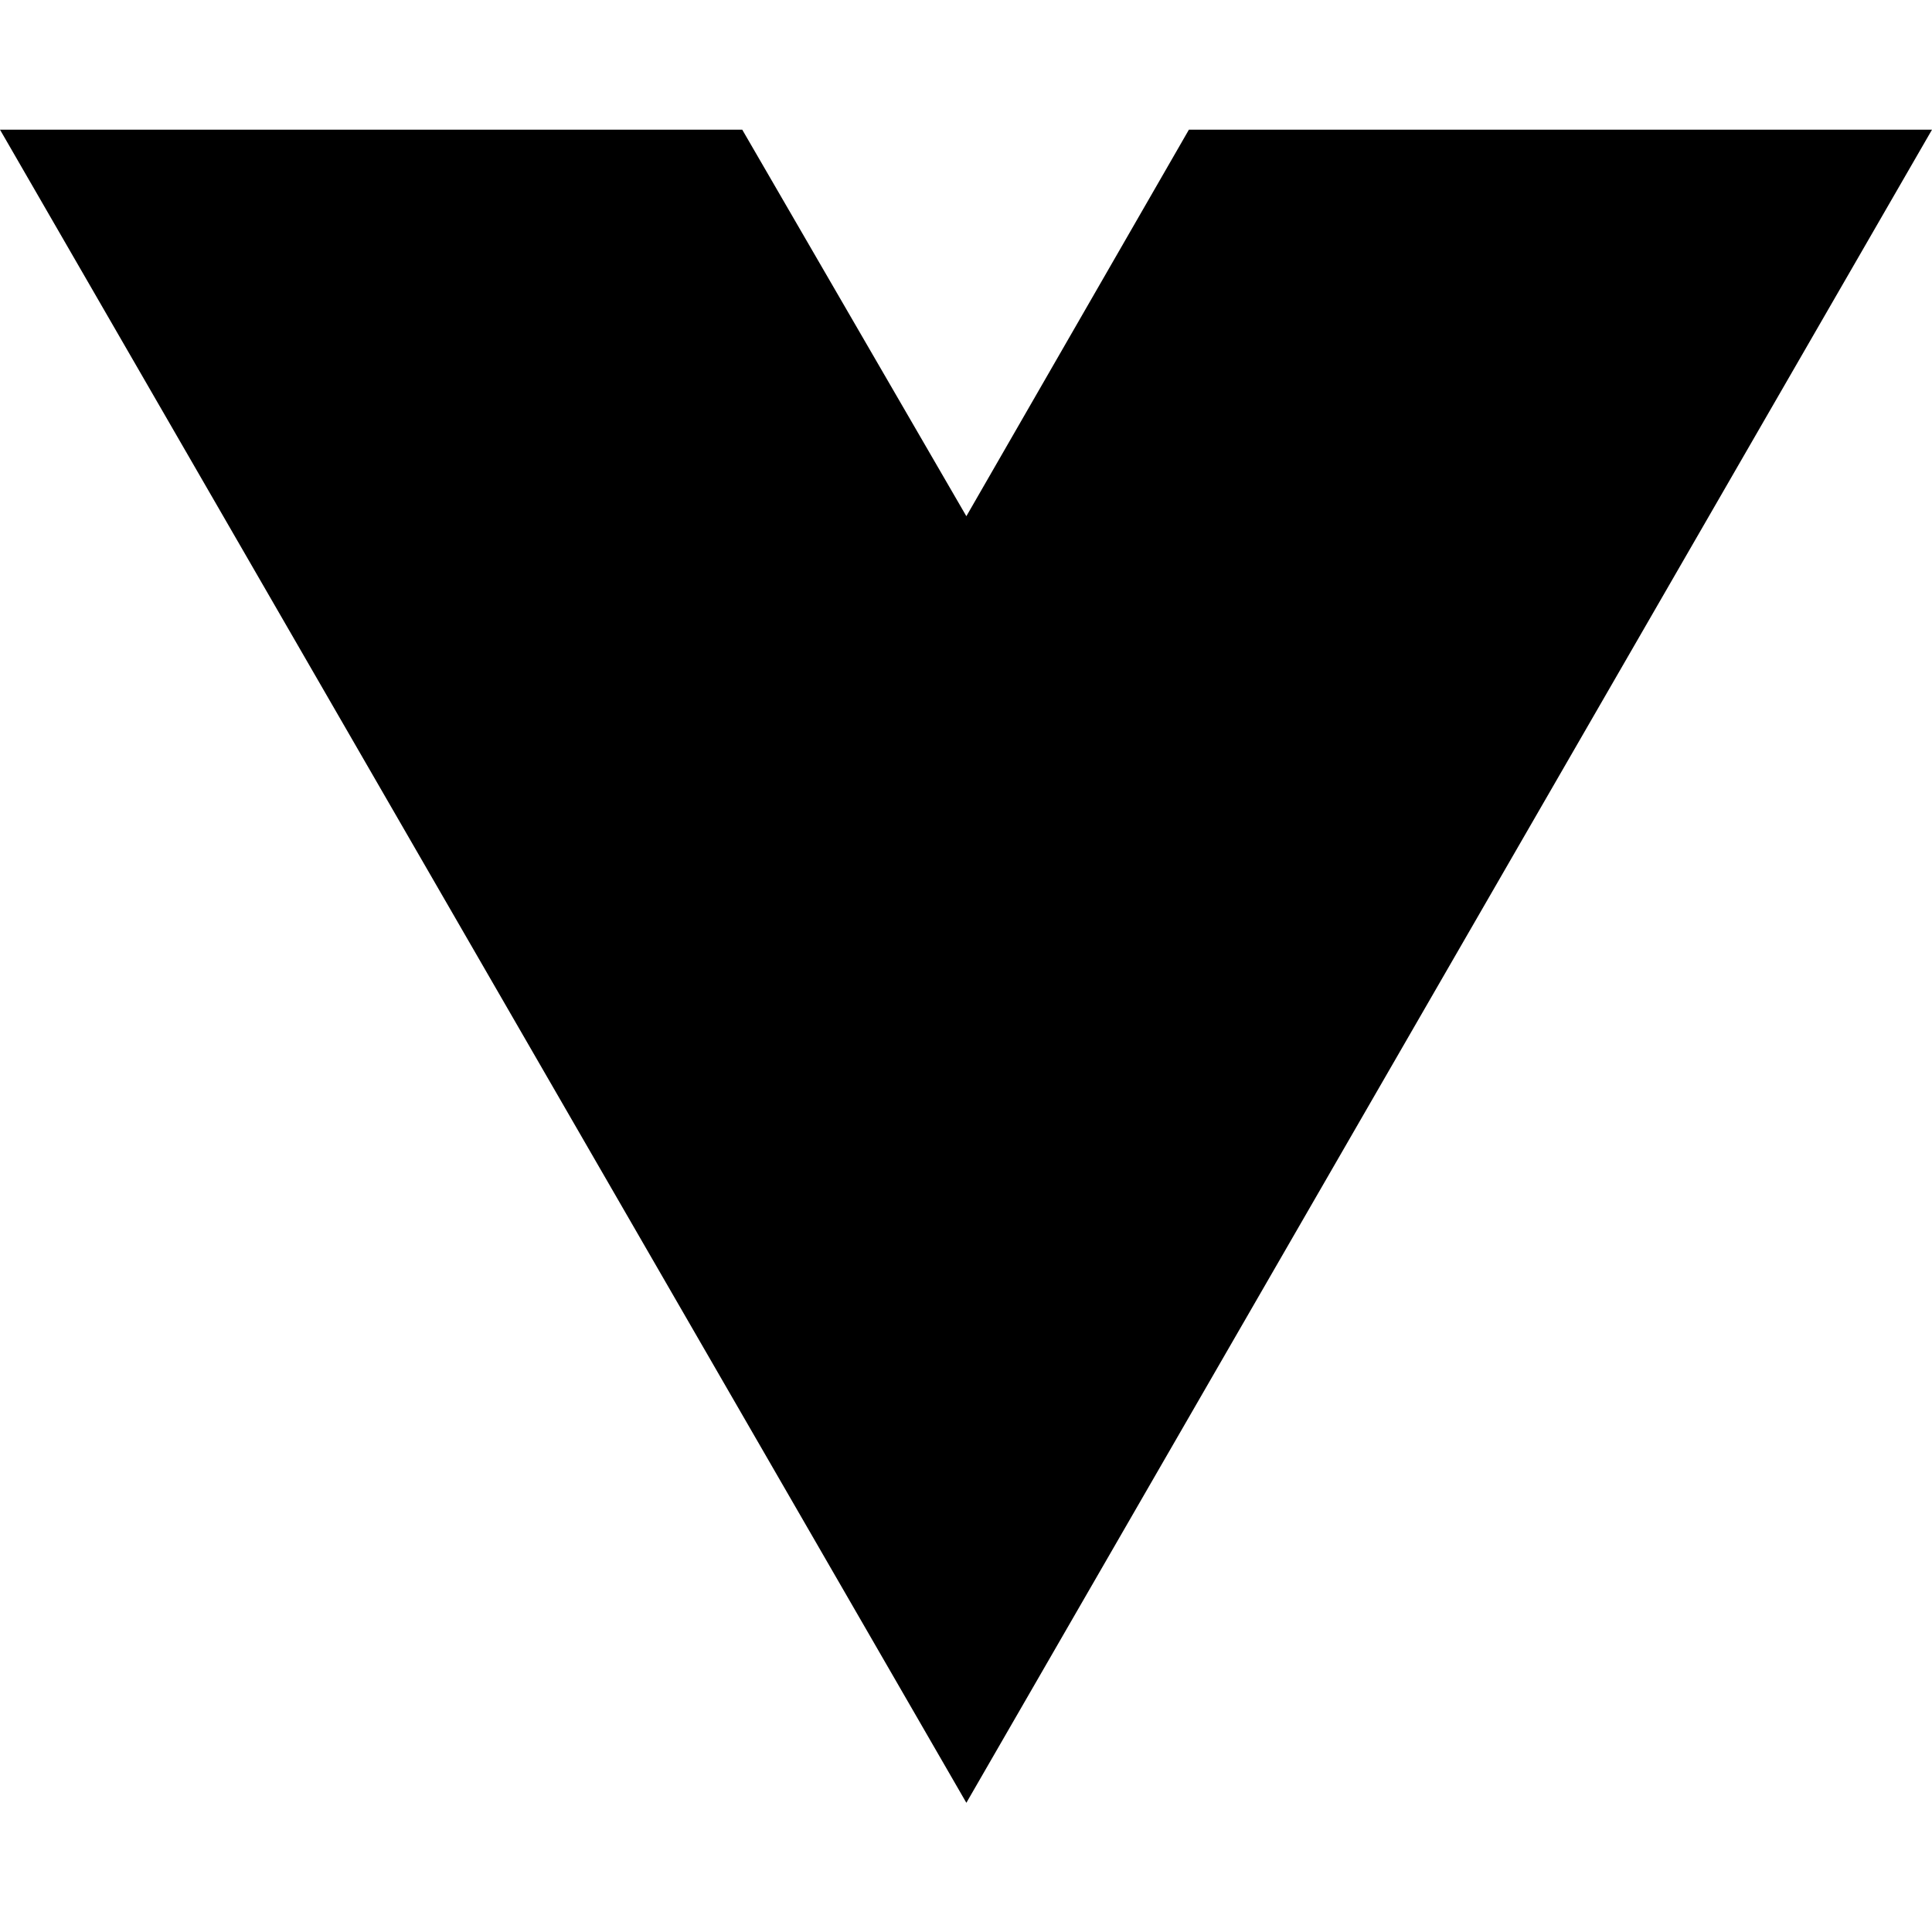
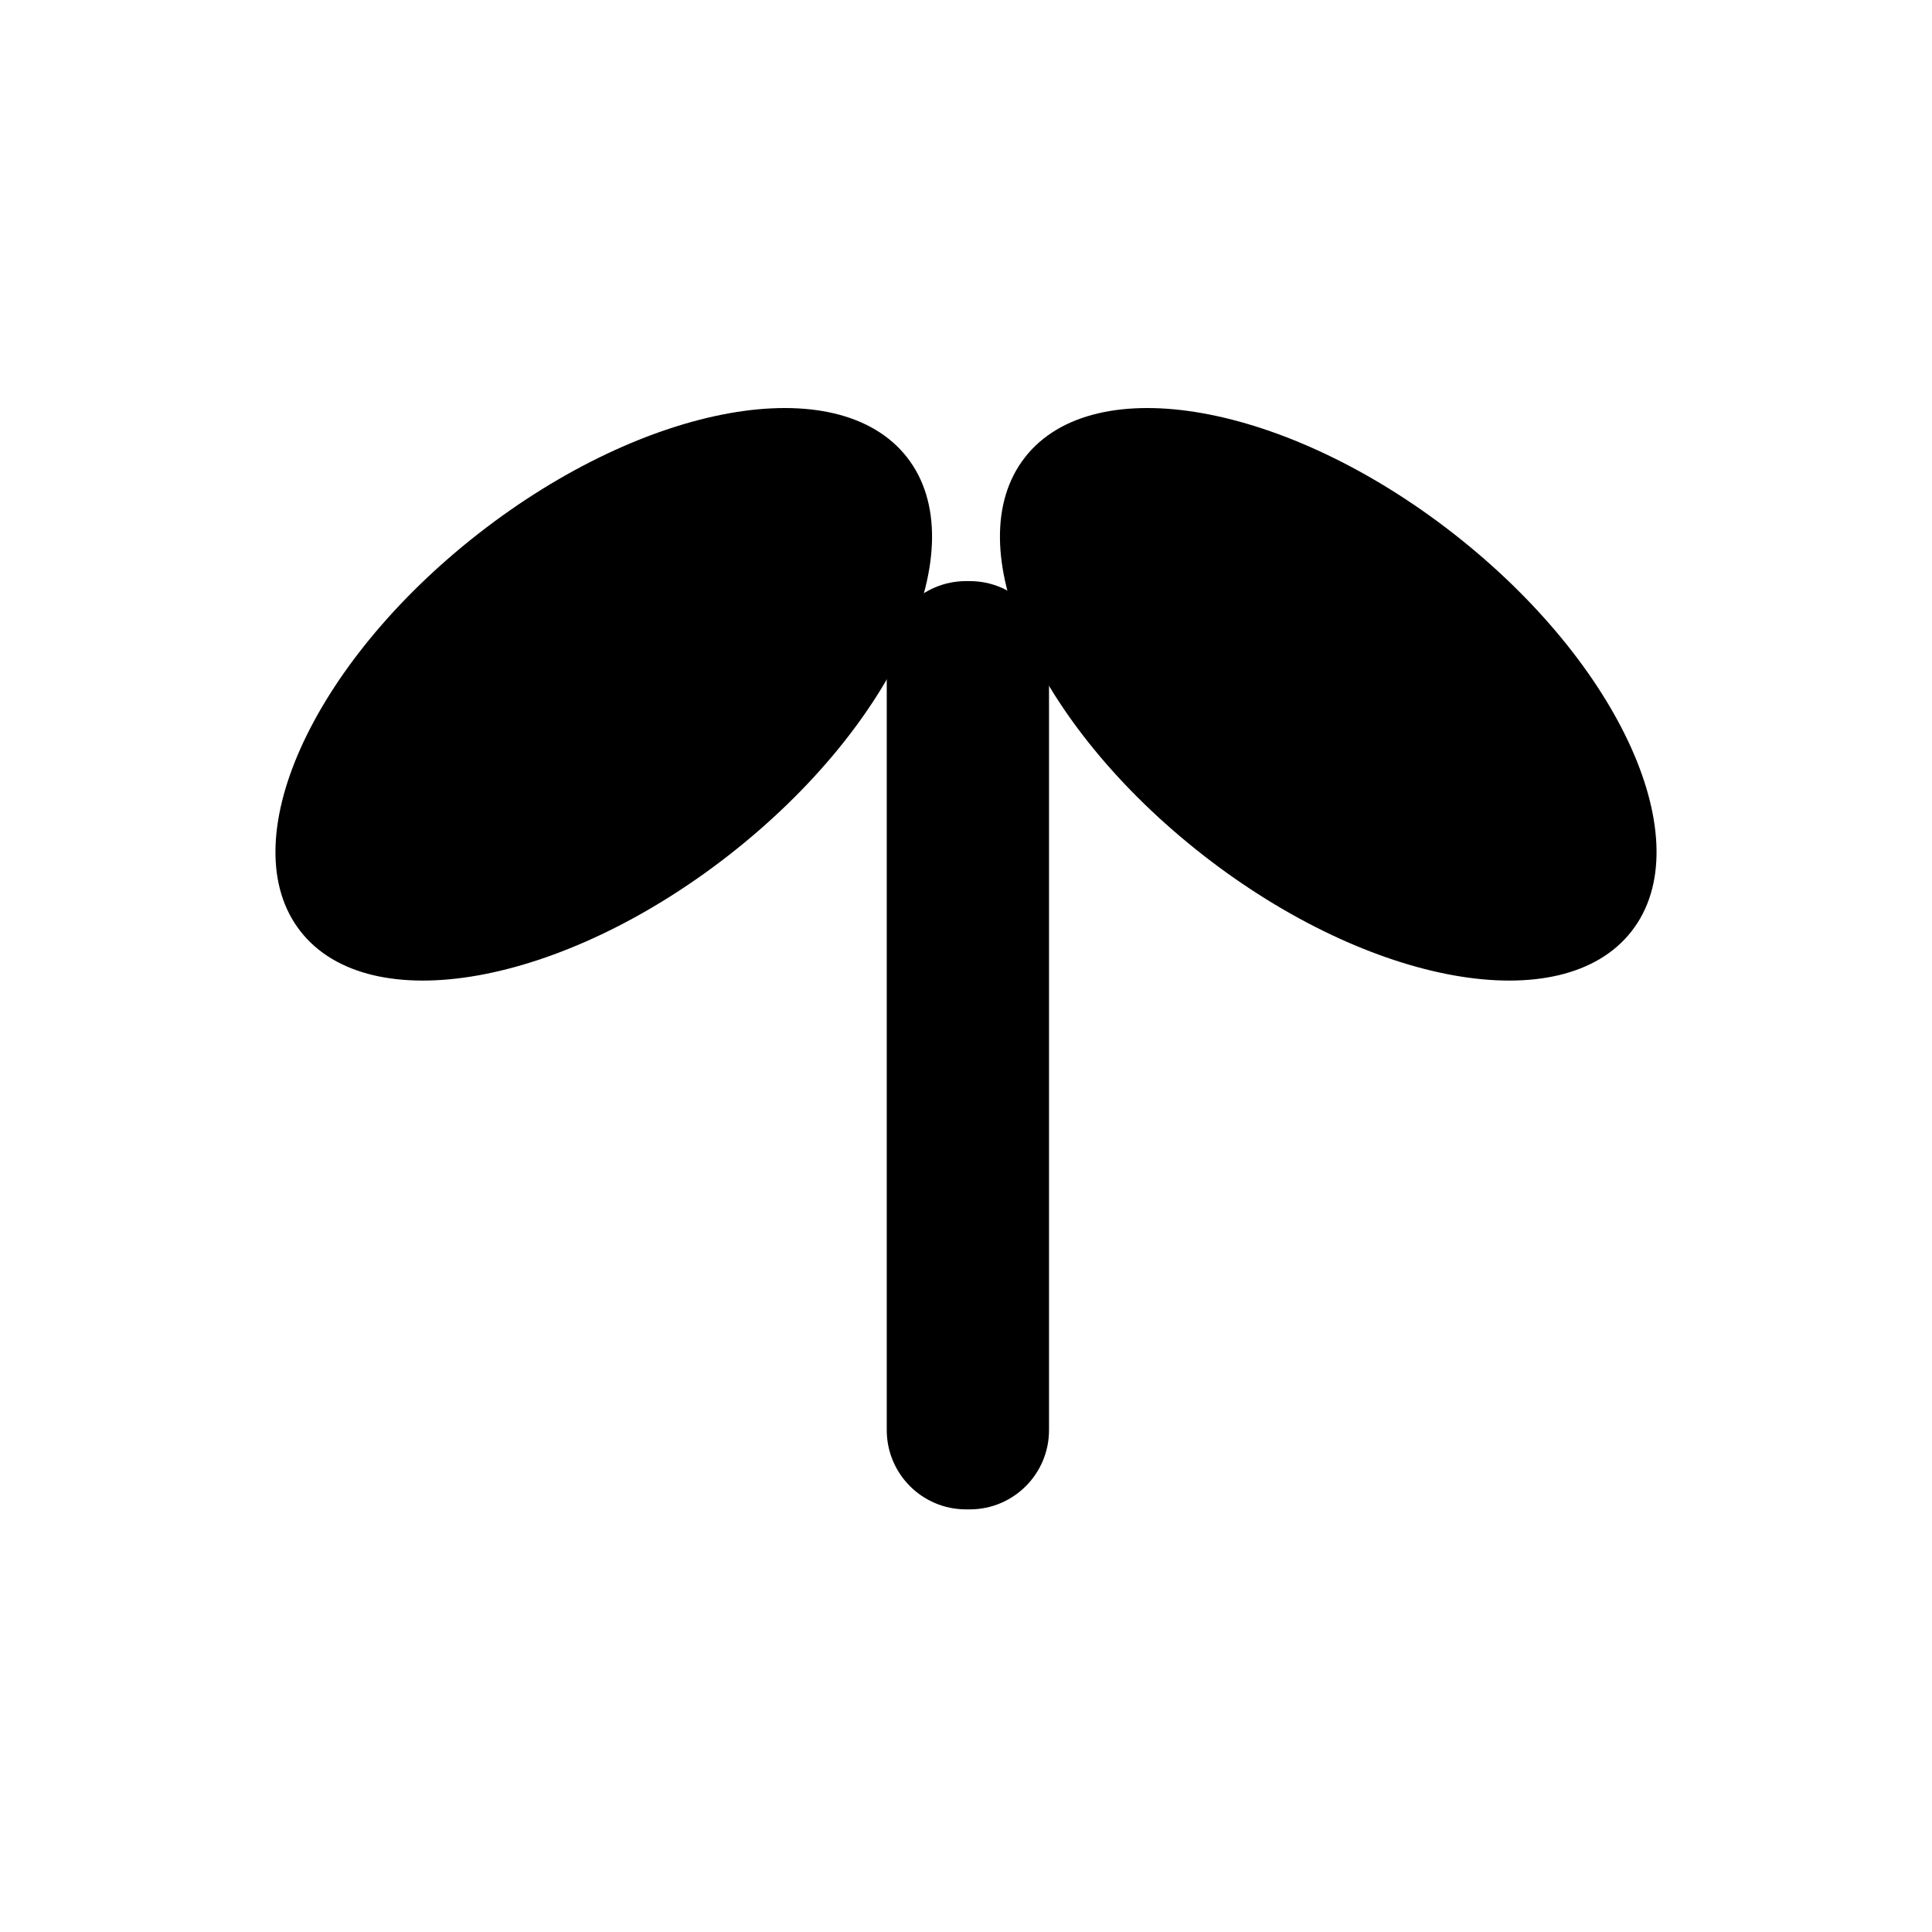
- <svg xmlns="http://www.w3.org/2000/svg" width="16" height="16" viewBox="0 0 16 16" fill="none">
-   <path d="M8.003 14.93L0 1.074H6.147L8.003 4.275L9.846 1.074H16L8.003 14.93Z" fill="black" />
+ <svg xmlns="http://www.w3.org/2000/svg" viewBox="0 0 512 512">
+   <rect x="235" y="154" width="43" height="246" rx="21" />
+   <ellipse cx="160" cy="184" rx="102" ry="54" transform="rotate(-38 160 184)" />
+   <ellipse cx="352" cy="184" rx="102" ry="54" transform="rotate(38 352 184)" />
</svg>
